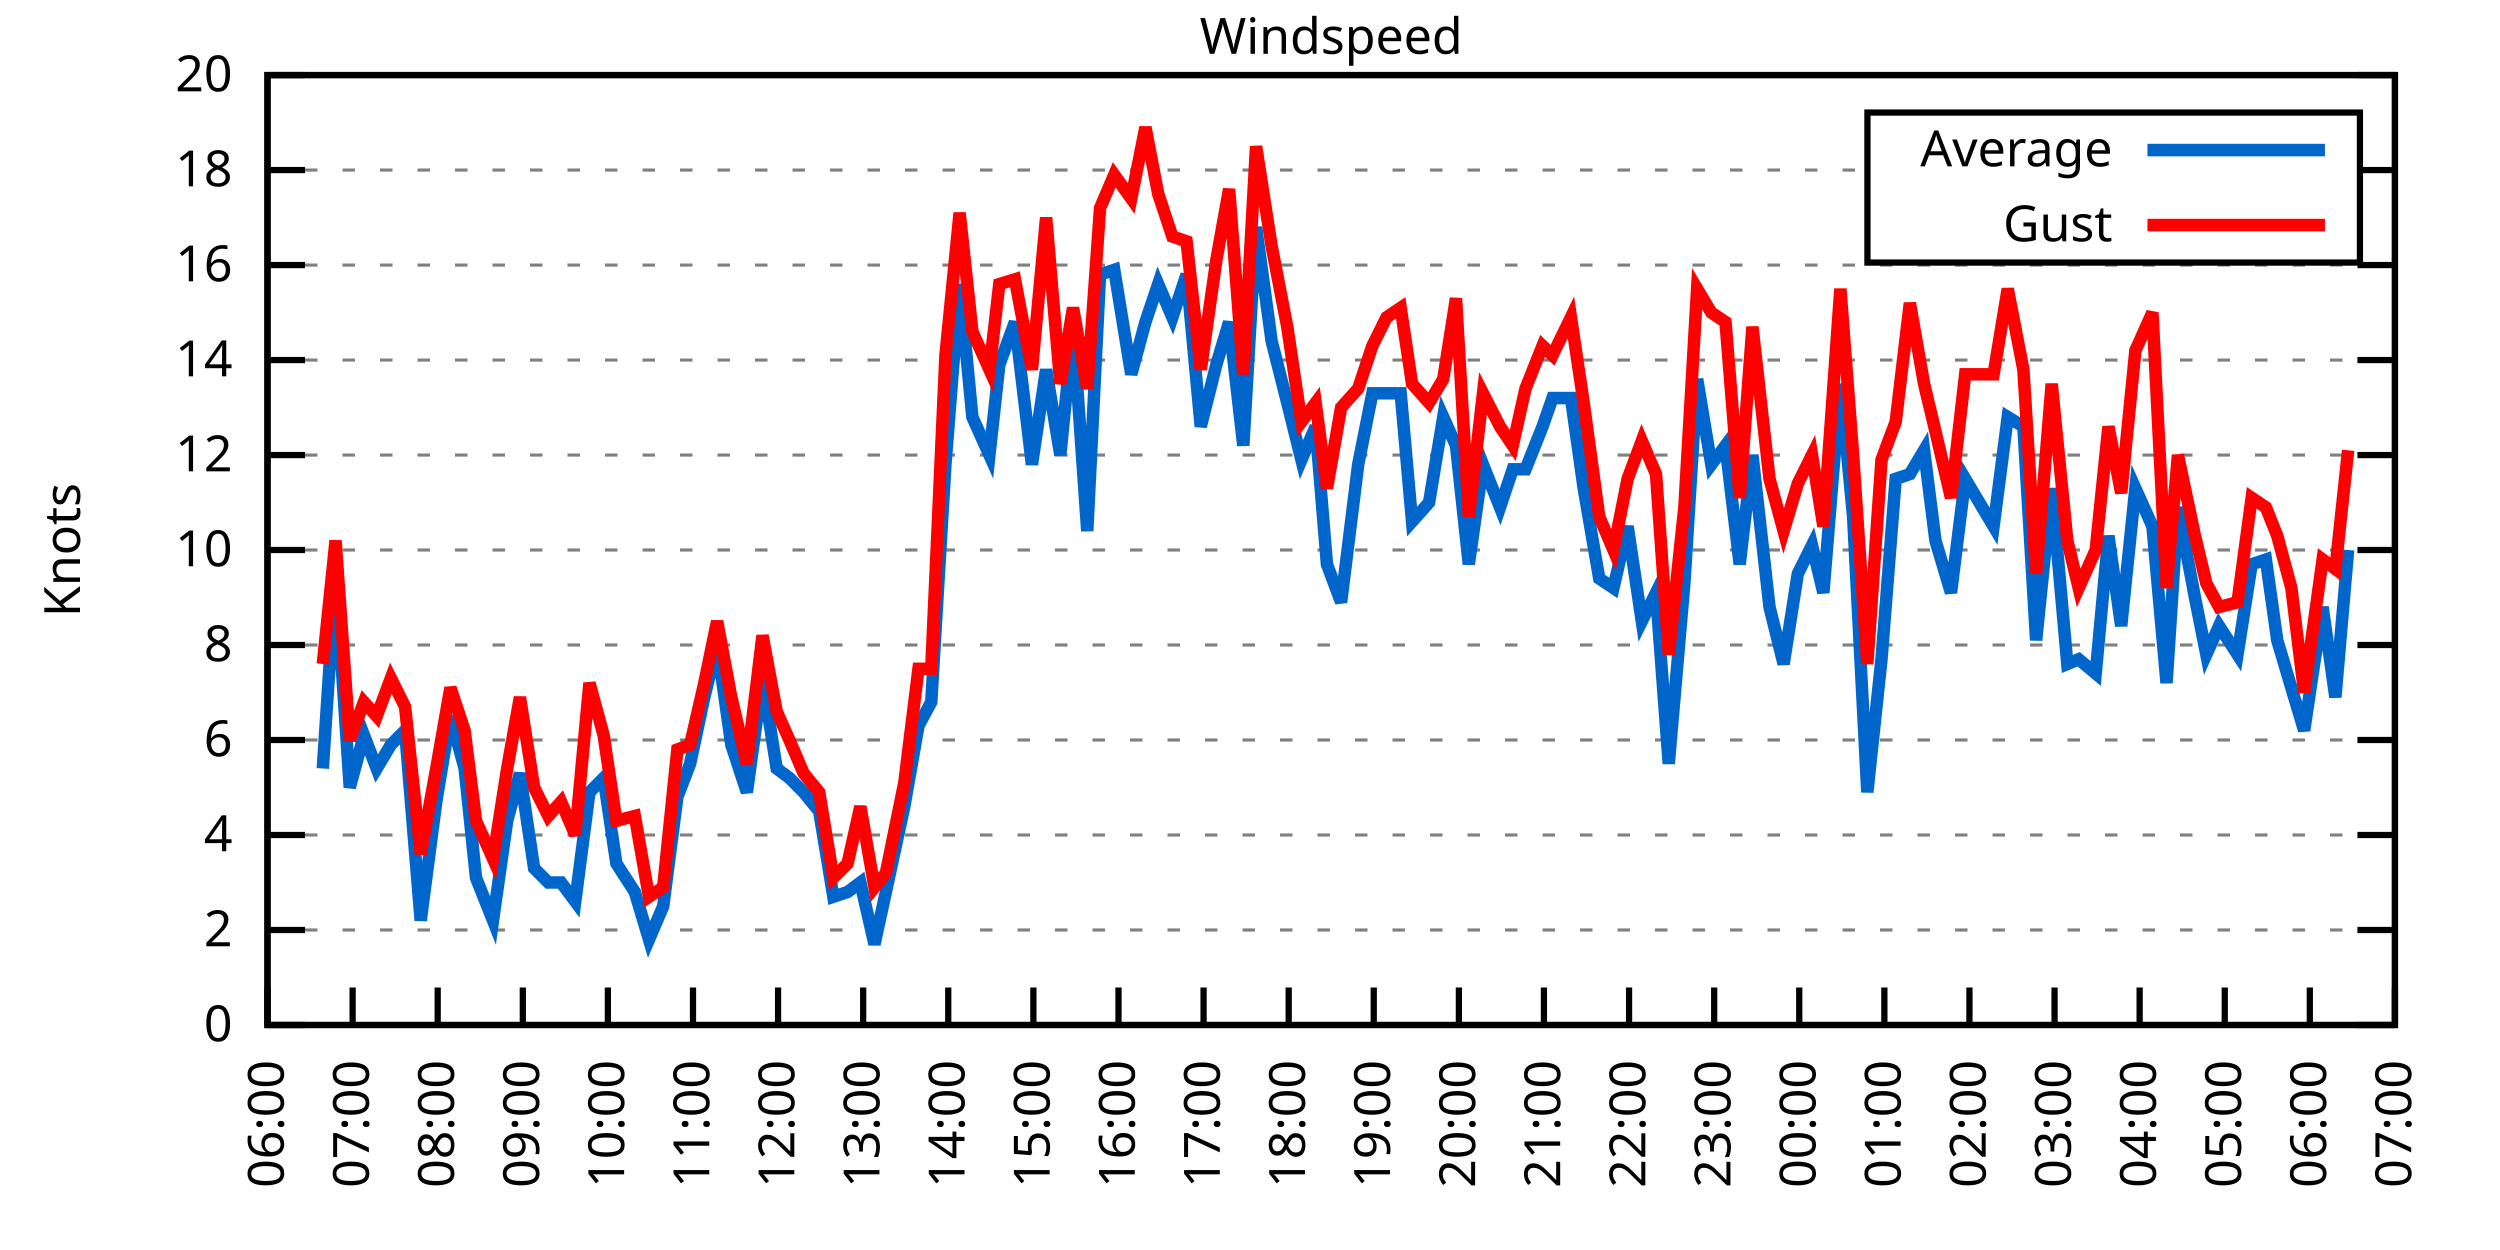
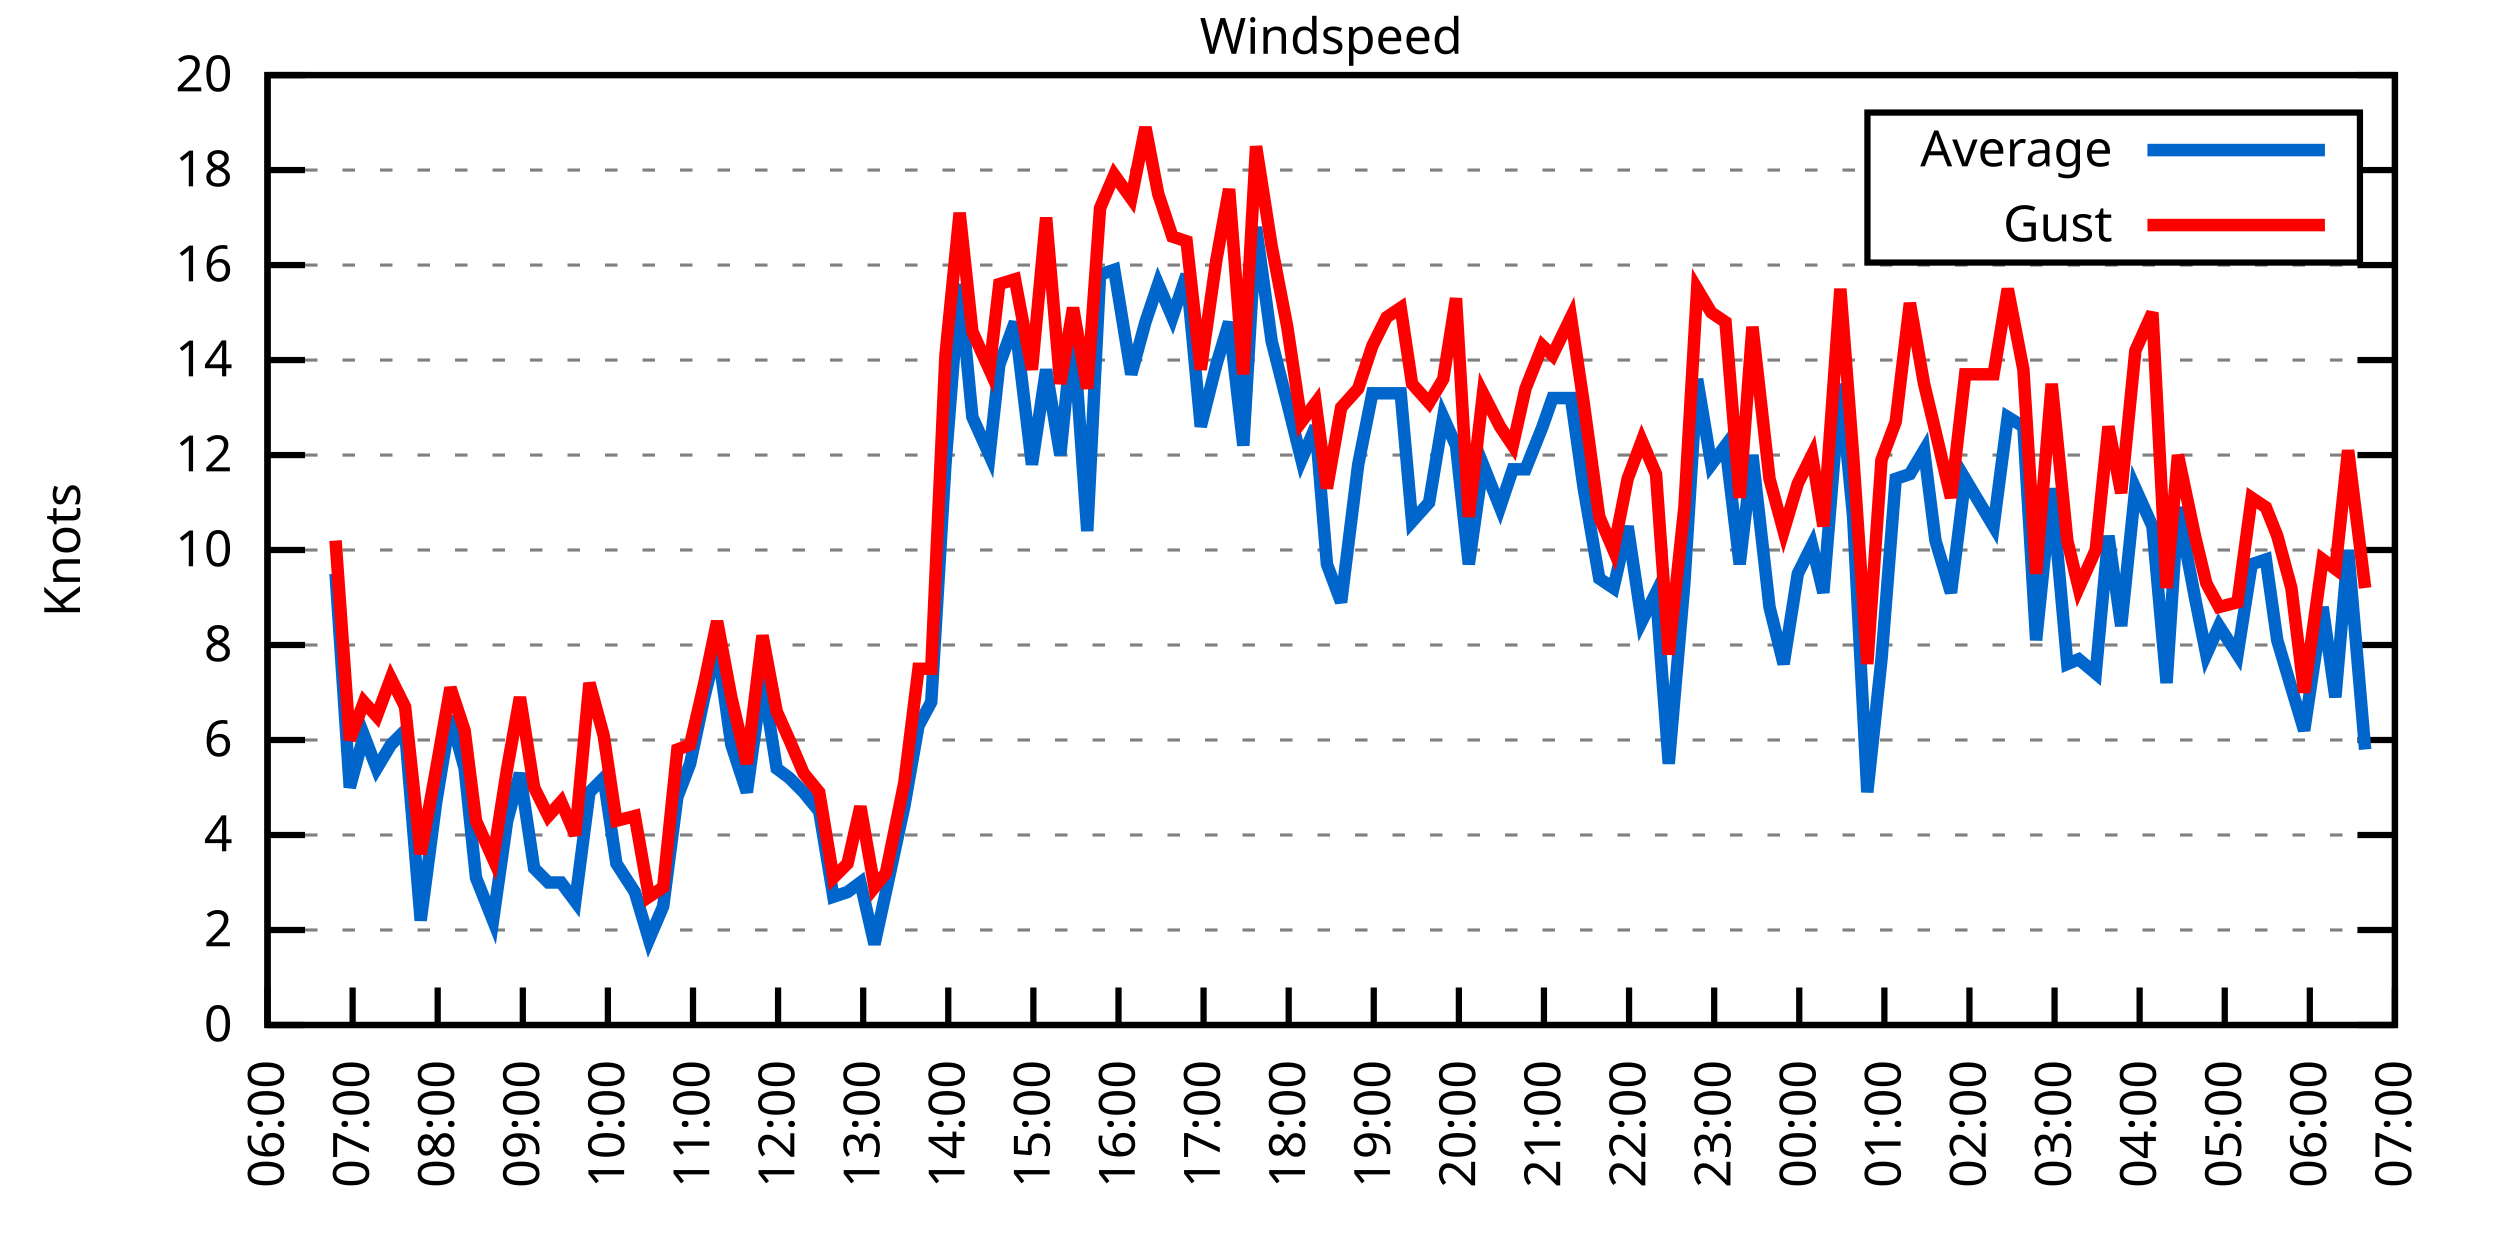
<svg xmlns="http://www.w3.org/2000/svg" xmlns:xlink="http://www.w3.org/1999/xlink" width="400" height="200" viewBox="0 0 400 200">
  <g id="gnuplot_canvas">
    <rect x="0" y="0" width="400" height="200" fill="none" />
    <defs>
      <circle id="gpDot" r="0.5" stroke-width="0.5" stroke="currentColor" />
      <path id="gpPt0" stroke-width="0.333" stroke="currentColor" d="M-1,0 h2 M0,-1 v2" />
      <path id="gpPt1" stroke-width="0.333" stroke="currentColor" d="M-1,-1 L1,1 M1,-1 L-1,1" />
      <path id="gpPt2" stroke-width="0.333" stroke="currentColor" d="M-1,0 L1,0 M0,-1 L0,1 M-1,-1 L1,1 M-1,1 L1,-1" />
      <rect id="gpPt3" stroke-width="0.333" stroke="currentColor" x="-1" y="-1" width="2" height="2" />
      <rect id="gpPt4" stroke-width="0.333" stroke="currentColor" fill="currentColor" x="-1" y="-1" width="2" height="2" />
      <circle id="gpPt5" stroke-width="0.333" stroke="currentColor" cx="0" cy="0" r="1" />
      <use xlink:href="#gpPt5" id="gpPt6" fill="currentColor" stroke="none" />
      <path id="gpPt7" stroke-width="0.333" stroke="currentColor" d="M0,-1.33 L-1.33,0.67 L1.33,0.67 z" />
      <use xlink:href="#gpPt7" id="gpPt8" fill="currentColor" stroke="none" />
      <use xlink:href="#gpPt7" id="gpPt9" stroke="currentColor" transform="rotate(180)" />
      <use xlink:href="#gpPt9" id="gpPt10" fill="currentColor" stroke="none" />
      <use xlink:href="#gpPt3" id="gpPt11" stroke="currentColor" transform="rotate(45)" />
      <use xlink:href="#gpPt11" id="gpPt12" fill="currentColor" stroke="none" />
      <path id="gpPt13" stroke-width="0.333" stroke="currentColor" d="M0,1.330 L1.265,0.411 L0.782,-1.067 L-0.782,-1.076 L-1.265,0.411 z" />
      <use xlink:href="#gpPt13" id="gpPt14" fill="currentColor" stroke="none" />
      <filter id="textbox" filterUnits="objectBoundingBox" x="0" y="0" height="1" width="1">
        <feFlood flood-color="white" flood-opacity="1" result="bgnd" />
        <feComposite in="SourceGraphic" in2="bgnd" operator="atop" />
      </filter>
      <filter id="greybox" filterUnits="objectBoundingBox" x="0" y="0" height="1" width="1">
        <feFlood flood-color="lightgrey" flood-opacity="1" result="grey" />
        <feComposite in="SourceGraphic" in2="grey" operator="atop" />
      </filter>
    </defs>
    <g fill="none" color="white" stroke="currentColor" stroke-width="1.00" stroke-linecap="butt" stroke-linejoin="miter">
</g>
    <g fill="none" color="black" stroke="currentColor" stroke-width="1.00" stroke-linecap="butt" stroke-linejoin="miter">
      <g stroke="none" shape-rendering="crispEdges">
        <polygon fill="rgb(255, 255, 255)" points="42.80,164.00 383.18,164.00 383.18,12.02 42.80,12.02 " />
      </g>
    </g>
    <g fill="none" color="black" stroke="currentColor" stroke-width="1.00" stroke-linecap="butt" stroke-linejoin="miter">
</g>
    <g fill="none" color="black" stroke="black" stroke-width="0.50" stroke-linecap="butt" stroke-linejoin="miter">
</g>
    <g fill="none" color="gray" stroke="currentColor" stroke-width="0.50" stroke-linecap="butt" stroke-linejoin="miter">
      <path stroke="gray" stroke-dasharray="2,4" class="gridline" d="M42.80,164.00 L383.19,164.00  " />
    </g>
    <g fill="none" color="gray" stroke="gray" stroke-width="1.00" stroke-linecap="butt" stroke-linejoin="miter">
</g>
    <g fill="none" color="black" stroke="currentColor" stroke-width="1.00" stroke-linecap="butt" stroke-linejoin="miter">
      <path stroke="black" d="M42.80,164.00 L48.80,164.00 M383.19,164.00 L377.19,164.00  " />
      <g transform="translate(37.20,166.60)" stroke="none" fill="black" font-family="Sans" font-size="8.00" text-anchor="end">
        <text>
          <tspan font-family="Sans"> 0</tspan>
        </text>
      </g>
    </g>
    <g fill="none" color="black" stroke="currentColor" stroke-width="1.00" stroke-linecap="butt" stroke-linejoin="miter">
</g>
    <g fill="none" color="black" stroke="black" stroke-width="0.50" stroke-linecap="butt" stroke-linejoin="miter">
</g>
    <g fill="none" color="gray" stroke="currentColor" stroke-width="0.50" stroke-linecap="butt" stroke-linejoin="miter">
      <path stroke="gray" stroke-dasharray="2,4" class="gridline" d="M42.80,148.80 L383.19,148.80  " />
    </g>
    <g fill="none" color="gray" stroke="gray" stroke-width="1.00" stroke-linecap="butt" stroke-linejoin="miter">
</g>
    <g fill="none" color="black" stroke="currentColor" stroke-width="1.00" stroke-linecap="butt" stroke-linejoin="miter">
      <path stroke="black" d="M42.80,148.80 L48.80,148.80 M383.19,148.80 L377.19,148.80  " />
      <g transform="translate(37.20,151.40)" stroke="none" fill="black" font-family="Sans" font-size="8.00" text-anchor="end">
        <text>
          <tspan font-family="Sans"> 2</tspan>
        </text>
      </g>
    </g>
    <g fill="none" color="black" stroke="currentColor" stroke-width="1.00" stroke-linecap="butt" stroke-linejoin="miter">
</g>
    <g fill="none" color="black" stroke="black" stroke-width="0.50" stroke-linecap="butt" stroke-linejoin="miter">
</g>
    <g fill="none" color="gray" stroke="currentColor" stroke-width="0.50" stroke-linecap="butt" stroke-linejoin="miter">
      <path stroke="gray" stroke-dasharray="2,4" class="gridline" d="M42.80,133.60 L383.19,133.60  " />
    </g>
    <g fill="none" color="gray" stroke="gray" stroke-width="1.00" stroke-linecap="butt" stroke-linejoin="miter">
</g>
    <g fill="none" color="black" stroke="currentColor" stroke-width="1.00" stroke-linecap="butt" stroke-linejoin="miter">
      <path stroke="black" d="M42.80,133.60 L48.80,133.60 M383.19,133.60 L377.19,133.60  " />
      <g transform="translate(37.20,136.20)" stroke="none" fill="black" font-family="Sans" font-size="8.00" text-anchor="end">
        <text>
          <tspan font-family="Sans"> 4</tspan>
        </text>
      </g>
    </g>
    <g fill="none" color="black" stroke="currentColor" stroke-width="1.00" stroke-linecap="butt" stroke-linejoin="miter">
</g>
    <g fill="none" color="black" stroke="black" stroke-width="0.50" stroke-linecap="butt" stroke-linejoin="miter">
</g>
    <g fill="none" color="gray" stroke="currentColor" stroke-width="0.50" stroke-linecap="butt" stroke-linejoin="miter">
      <path stroke="gray" stroke-dasharray="2,4" class="gridline" d="M42.80,118.40 L383.19,118.40  " />
    </g>
    <g fill="none" color="gray" stroke="gray" stroke-width="1.00" stroke-linecap="butt" stroke-linejoin="miter">
</g>
    <g fill="none" color="black" stroke="currentColor" stroke-width="1.00" stroke-linecap="butt" stroke-linejoin="miter">
      <path stroke="black" d="M42.80,118.40 L48.80,118.40 M383.19,118.40 L377.19,118.40  " />
      <g transform="translate(37.20,121.00)" stroke="none" fill="black" font-family="Sans" font-size="8.00" text-anchor="end">
        <text>
          <tspan font-family="Sans"> 6</tspan>
        </text>
      </g>
    </g>
    <g fill="none" color="black" stroke="currentColor" stroke-width="1.00" stroke-linecap="butt" stroke-linejoin="miter">
</g>
    <g fill="none" color="black" stroke="black" stroke-width="0.50" stroke-linecap="butt" stroke-linejoin="miter">
</g>
    <g fill="none" color="gray" stroke="currentColor" stroke-width="0.50" stroke-linecap="butt" stroke-linejoin="miter">
      <path stroke="gray" stroke-dasharray="2,4" class="gridline" d="M42.80,103.20 L383.19,103.20  " />
    </g>
    <g fill="none" color="gray" stroke="gray" stroke-width="1.00" stroke-linecap="butt" stroke-linejoin="miter">
</g>
    <g fill="none" color="black" stroke="currentColor" stroke-width="1.00" stroke-linecap="butt" stroke-linejoin="miter">
      <path stroke="black" d="M42.80,103.20 L48.80,103.20 M383.19,103.20 L377.19,103.20  " />
      <g transform="translate(37.20,105.80)" stroke="none" fill="black" font-family="Sans" font-size="8.00" text-anchor="end">
        <text>
          <tspan font-family="Sans"> 8</tspan>
        </text>
      </g>
    </g>
    <g fill="none" color="black" stroke="currentColor" stroke-width="1.00" stroke-linecap="butt" stroke-linejoin="miter">
</g>
    <g fill="none" color="black" stroke="black" stroke-width="0.50" stroke-linecap="butt" stroke-linejoin="miter">
</g>
    <g fill="none" color="gray" stroke="currentColor" stroke-width="0.50" stroke-linecap="butt" stroke-linejoin="miter">
      <path stroke="gray" stroke-dasharray="2,4" class="gridline" d="M42.80,88.00 L383.19,88.00  " />
    </g>
    <g fill="none" color="gray" stroke="gray" stroke-width="1.00" stroke-linecap="butt" stroke-linejoin="miter">
</g>
    <g fill="none" color="black" stroke="currentColor" stroke-width="1.00" stroke-linecap="butt" stroke-linejoin="miter">
      <path stroke="black" d="M42.80,88.00 L48.80,88.00 M383.19,88.00 L377.19,88.00  " />
      <g transform="translate(37.20,90.60)" stroke="none" fill="black" font-family="Sans" font-size="8.00" text-anchor="end">
        <text>
          <tspan font-family="Sans"> 10</tspan>
        </text>
      </g>
    </g>
    <g fill="none" color="black" stroke="currentColor" stroke-width="1.00" stroke-linecap="butt" stroke-linejoin="miter">
</g>
    <g fill="none" color="black" stroke="black" stroke-width="0.50" stroke-linecap="butt" stroke-linejoin="miter">
</g>
    <g fill="none" color="gray" stroke="currentColor" stroke-width="0.50" stroke-linecap="butt" stroke-linejoin="miter">
      <path stroke="gray" stroke-dasharray="2,4" class="gridline" d="M42.80,72.81 L383.19,72.81  " />
    </g>
    <g fill="none" color="gray" stroke="gray" stroke-width="1.00" stroke-linecap="butt" stroke-linejoin="miter">
</g>
    <g fill="none" color="black" stroke="currentColor" stroke-width="1.00" stroke-linecap="butt" stroke-linejoin="miter">
      <path stroke="black" d="M42.80,72.81 L48.80,72.81 M383.19,72.81 L377.19,72.81  " />
      <g transform="translate(37.20,75.41)" stroke="none" fill="black" font-family="Sans" font-size="8.00" text-anchor="end">
        <text>
          <tspan font-family="Sans"> 12</tspan>
        </text>
      </g>
    </g>
    <g fill="none" color="black" stroke="currentColor" stroke-width="1.00" stroke-linecap="butt" stroke-linejoin="miter">
</g>
    <g fill="none" color="black" stroke="black" stroke-width="0.50" stroke-linecap="butt" stroke-linejoin="miter">
</g>
    <g fill="none" color="gray" stroke="currentColor" stroke-width="0.50" stroke-linecap="butt" stroke-linejoin="miter">
      <path stroke="gray" stroke-dasharray="2,4" class="gridline" d="M42.80,57.61 L383.19,57.61  " />
    </g>
    <g fill="none" color="gray" stroke="gray" stroke-width="1.00" stroke-linecap="butt" stroke-linejoin="miter">
</g>
    <g fill="none" color="black" stroke="currentColor" stroke-width="1.00" stroke-linecap="butt" stroke-linejoin="miter">
      <path stroke="black" d="M42.80,57.61 L48.80,57.61 M383.19,57.61 L377.19,57.61  " />
      <g transform="translate(37.20,60.21)" stroke="none" fill="black" font-family="Sans" font-size="8.00" text-anchor="end">
        <text>
          <tspan font-family="Sans"> 14</tspan>
        </text>
      </g>
    </g>
    <g fill="none" color="black" stroke="currentColor" stroke-width="1.00" stroke-linecap="butt" stroke-linejoin="miter">
</g>
    <g fill="none" color="black" stroke="black" stroke-width="0.50" stroke-linecap="butt" stroke-linejoin="miter">
</g>
    <g fill="none" color="gray" stroke="currentColor" stroke-width="0.50" stroke-linecap="butt" stroke-linejoin="miter">
      <path stroke="gray" stroke-dasharray="2,4" class="gridline" d="M42.80,42.41 L383.19,42.41  " />
    </g>
    <g fill="none" color="gray" stroke="gray" stroke-width="1.00" stroke-linecap="butt" stroke-linejoin="miter">
</g>
    <g fill="none" color="black" stroke="currentColor" stroke-width="1.00" stroke-linecap="butt" stroke-linejoin="miter">
      <path stroke="black" d="M42.80,42.41 L48.80,42.41 M383.19,42.41 L377.19,42.41  " />
      <g transform="translate(37.20,45.01)" stroke="none" fill="black" font-family="Sans" font-size="8.00" text-anchor="end">
        <text>
          <tspan font-family="Sans"> 16</tspan>
        </text>
      </g>
    </g>
    <g fill="none" color="black" stroke="currentColor" stroke-width="1.00" stroke-linecap="butt" stroke-linejoin="miter">
</g>
    <g fill="none" color="black" stroke="black" stroke-width="0.50" stroke-linecap="butt" stroke-linejoin="miter">
</g>
    <g fill="none" color="gray" stroke="currentColor" stroke-width="0.50" stroke-linecap="butt" stroke-linejoin="miter">
      <path stroke="gray" stroke-dasharray="2,4" class="gridline" d="M42.80,27.21 L298.79,27.21 M377.59,27.21 L383.19,27.21  " />
    </g>
    <g fill="none" color="gray" stroke="gray" stroke-width="1.00" stroke-linecap="butt" stroke-linejoin="miter">
</g>
    <g fill="none" color="black" stroke="currentColor" stroke-width="1.00" stroke-linecap="butt" stroke-linejoin="miter">
      <path stroke="black" d="M42.80,27.21 L48.80,27.21 M383.19,27.21 L377.19,27.21  " />
      <g transform="translate(37.20,29.81)" stroke="none" fill="black" font-family="Sans" font-size="8.00" text-anchor="end">
        <text>
          <tspan font-family="Sans"> 18</tspan>
        </text>
      </g>
    </g>
    <g fill="none" color="black" stroke="currentColor" stroke-width="1.00" stroke-linecap="butt" stroke-linejoin="miter">
</g>
    <g fill="none" color="black" stroke="black" stroke-width="0.50" stroke-linecap="butt" stroke-linejoin="miter">
</g>
    <g fill="none" color="gray" stroke="currentColor" stroke-width="0.50" stroke-linecap="butt" stroke-linejoin="miter">
      <path stroke="gray" stroke-dasharray="2,4" class="gridline" d="M42.80,12.01 L383.19,12.01  " />
    </g>
    <g fill="none" color="gray" stroke="gray" stroke-width="1.00" stroke-linecap="butt" stroke-linejoin="miter">
</g>
    <g fill="none" color="black" stroke="currentColor" stroke-width="1.00" stroke-linecap="butt" stroke-linejoin="miter">
      <path stroke="black" d="M42.80,12.01 L48.80,12.01 M383.19,12.01 L377.19,12.01  " />
      <g transform="translate(37.20,14.61)" stroke="none" fill="black" font-family="Sans" font-size="8.00" text-anchor="end">
        <text>
          <tspan font-family="Sans"> 20</tspan>
        </text>
      </g>
    </g>
    <g fill="none" color="black" stroke="currentColor" stroke-width="1.00" stroke-linecap="butt" stroke-linejoin="miter">
      <path stroke="black" d="M42.80,164.00 L42.80,158.00  " />
      <g transform="translate(45.40,169.60) rotate(270.00)" stroke="none" fill="black" font-family="Sans" font-size="8.00" text-anchor="end">
        <text>
          <tspan font-family="Sans">06:00</tspan>
        </text>
      </g>
    </g>
    <g fill="none" color="black" stroke="currentColor" stroke-width="1.00" stroke-linecap="butt" stroke-linejoin="miter">
      <path stroke="black" d="M56.42,164.00 L56.42,158.00  " />
      <g transform="translate(59.02,169.60) rotate(270.00)" stroke="none" fill="black" font-family="Sans" font-size="8.00" text-anchor="end">
        <text>
          <tspan font-family="Sans">07:00</tspan>
        </text>
      </g>
    </g>
    <g fill="none" color="black" stroke="currentColor" stroke-width="1.00" stroke-linecap="butt" stroke-linejoin="miter">
      <path stroke="black" d="M70.03,164.00 L70.03,158.00  " />
      <g transform="translate(72.63,169.60) rotate(270.00)" stroke="none" fill="black" font-family="Sans" font-size="8.00" text-anchor="end">
        <text>
          <tspan font-family="Sans">08:00</tspan>
        </text>
      </g>
    </g>
    <g fill="none" color="black" stroke="currentColor" stroke-width="1.00" stroke-linecap="butt" stroke-linejoin="miter">
      <path stroke="black" d="M83.65,164.00 L83.65,158.00  " />
      <g transform="translate(86.25,169.60) rotate(270.00)" stroke="none" fill="black" font-family="Sans" font-size="8.00" text-anchor="end">
        <text>
          <tspan font-family="Sans">09:00</tspan>
        </text>
      </g>
    </g>
    <g fill="none" color="black" stroke="currentColor" stroke-width="1.00" stroke-linecap="butt" stroke-linejoin="miter">
      <path stroke="black" d="M97.26,164.00 L97.26,158.00  " />
      <g transform="translate(99.86,169.60) rotate(270.00)" stroke="none" fill="black" font-family="Sans" font-size="8.00" text-anchor="end">
        <text>
          <tspan font-family="Sans">10:00</tspan>
        </text>
      </g>
    </g>
    <g fill="none" color="black" stroke="currentColor" stroke-width="1.00" stroke-linecap="butt" stroke-linejoin="miter">
      <path stroke="black" d="M110.88,164.00 L110.88,158.00  " />
      <g transform="translate(113.48,169.60) rotate(270.00)" stroke="none" fill="black" font-family="Sans" font-size="8.00" text-anchor="end">
        <text>
          <tspan font-family="Sans">11:00</tspan>
        </text>
      </g>
    </g>
    <g fill="none" color="black" stroke="currentColor" stroke-width="1.00" stroke-linecap="butt" stroke-linejoin="miter">
      <path stroke="black" d="M124.49,164.00 L124.49,158.00  " />
      <g transform="translate(127.09,169.60) rotate(270.00)" stroke="none" fill="black" font-family="Sans" font-size="8.00" text-anchor="end">
        <text>
          <tspan font-family="Sans">12:00</tspan>
        </text>
      </g>
    </g>
    <g fill="none" color="black" stroke="currentColor" stroke-width="1.00" stroke-linecap="butt" stroke-linejoin="miter">
      <path stroke="black" d="M138.11,164.00 L138.11,158.00  " />
      <g transform="translate(140.71,169.60) rotate(270.00)" stroke="none" fill="black" font-family="Sans" font-size="8.00" text-anchor="end">
        <text>
          <tspan font-family="Sans">13:00</tspan>
        </text>
      </g>
    </g>
    <g fill="none" color="black" stroke="currentColor" stroke-width="1.00" stroke-linecap="butt" stroke-linejoin="miter">
      <path stroke="black" d="M151.72,164.00 L151.72,158.00  " />
      <g transform="translate(154.32,169.60) rotate(270.00)" stroke="none" fill="black" font-family="Sans" font-size="8.00" text-anchor="end">
        <text>
          <tspan font-family="Sans">14:00</tspan>
        </text>
      </g>
    </g>
    <g fill="none" color="black" stroke="currentColor" stroke-width="1.00" stroke-linecap="butt" stroke-linejoin="miter">
      <path stroke="black" d="M165.34,164.00 L165.34,158.00  " />
      <g transform="translate(167.94,169.60) rotate(270.00)" stroke="none" fill="black" font-family="Sans" font-size="8.00" text-anchor="end">
        <text>
          <tspan font-family="Sans">15:00</tspan>
        </text>
      </g>
    </g>
    <g fill="none" color="black" stroke="currentColor" stroke-width="1.00" stroke-linecap="butt" stroke-linejoin="miter">
      <path stroke="black" d="M178.96,164.00 L178.96,158.00  " />
      <g transform="translate(181.56,169.60) rotate(270.00)" stroke="none" fill="black" font-family="Sans" font-size="8.00" text-anchor="end">
        <text>
          <tspan font-family="Sans">16:00</tspan>
        </text>
      </g>
    </g>
    <g fill="none" color="black" stroke="currentColor" stroke-width="1.00" stroke-linecap="butt" stroke-linejoin="miter">
      <path stroke="black" d="M192.57,164.00 L192.57,158.00  " />
      <g transform="translate(195.17,169.60) rotate(270.00)" stroke="none" fill="black" font-family="Sans" font-size="8.00" text-anchor="end">
        <text>
          <tspan font-family="Sans">17:00</tspan>
        </text>
      </g>
    </g>
    <g fill="none" color="black" stroke="currentColor" stroke-width="1.00" stroke-linecap="butt" stroke-linejoin="miter">
      <path stroke="black" d="M206.19,164.00 L206.19,158.00  " />
      <g transform="translate(208.79,169.60) rotate(270.00)" stroke="none" fill="black" font-family="Sans" font-size="8.00" text-anchor="end">
        <text>
          <tspan font-family="Sans">18:00</tspan>
        </text>
      </g>
    </g>
    <g fill="none" color="black" stroke="currentColor" stroke-width="1.00" stroke-linecap="butt" stroke-linejoin="miter">
      <path stroke="black" d="M219.80,164.00 L219.80,158.00  " />
      <g transform="translate(222.40,169.60) rotate(270.00)" stroke="none" fill="black" font-family="Sans" font-size="8.00" text-anchor="end">
        <text>
          <tspan font-family="Sans">19:00</tspan>
        </text>
      </g>
    </g>
    <g fill="none" color="black" stroke="currentColor" stroke-width="1.00" stroke-linecap="butt" stroke-linejoin="miter">
      <path stroke="black" d="M233.42,164.00 L233.42,158.00  " />
      <g transform="translate(236.02,169.60) rotate(270.00)" stroke="none" fill="black" font-family="Sans" font-size="8.00" text-anchor="end">
        <text>
          <tspan font-family="Sans">20:00</tspan>
        </text>
      </g>
    </g>
    <g fill="none" color="black" stroke="currentColor" stroke-width="1.00" stroke-linecap="butt" stroke-linejoin="miter">
      <path stroke="black" d="M247.03,164.00 L247.03,158.00  " />
      <g transform="translate(249.63,169.60) rotate(270.00)" stroke="none" fill="black" font-family="Sans" font-size="8.00" text-anchor="end">
        <text>
          <tspan font-family="Sans">21:00</tspan>
        </text>
      </g>
    </g>
    <g fill="none" color="black" stroke="currentColor" stroke-width="1.00" stroke-linecap="butt" stroke-linejoin="miter">
      <path stroke="black" d="M260.65,164.00 L260.65,158.00  " />
      <g transform="translate(263.25,169.60) rotate(270.00)" stroke="none" fill="black" font-family="Sans" font-size="8.00" text-anchor="end">
        <text>
          <tspan font-family="Sans">22:00</tspan>
        </text>
      </g>
    </g>
    <g fill="none" color="black" stroke="currentColor" stroke-width="1.00" stroke-linecap="butt" stroke-linejoin="miter">
      <path stroke="black" d="M274.27,164.00 L274.27,158.00  " />
      <g transform="translate(276.87,169.60) rotate(270.00)" stroke="none" fill="black" font-family="Sans" font-size="8.00" text-anchor="end">
        <text>
          <tspan font-family="Sans">23:00</tspan>
        </text>
      </g>
    </g>
    <g fill="none" color="black" stroke="currentColor" stroke-width="1.00" stroke-linecap="butt" stroke-linejoin="miter">
      <path stroke="black" d="M287.88,164.00 L287.88,158.00  " />
      <g transform="translate(290.48,169.60) rotate(270.00)" stroke="none" fill="black" font-family="Sans" font-size="8.00" text-anchor="end">
        <text>
          <tspan font-family="Sans">00:00</tspan>
        </text>
      </g>
    </g>
    <g fill="none" color="black" stroke="currentColor" stroke-width="1.00" stroke-linecap="butt" stroke-linejoin="miter">
      <path stroke="black" d="M301.50,164.00 L301.50,158.00  " />
      <g transform="translate(304.10,169.60) rotate(270.00)" stroke="none" fill="black" font-family="Sans" font-size="8.00" text-anchor="end">
        <text>
          <tspan font-family="Sans">01:00</tspan>
        </text>
      </g>
    </g>
    <g fill="none" color="black" stroke="currentColor" stroke-width="1.00" stroke-linecap="butt" stroke-linejoin="miter">
      <path stroke="black" d="M315.11,164.00 L315.11,158.00  " />
      <g transform="translate(317.71,169.60) rotate(270.00)" stroke="none" fill="black" font-family="Sans" font-size="8.00" text-anchor="end">
        <text>
          <tspan font-family="Sans">02:00</tspan>
        </text>
      </g>
    </g>
    <g fill="none" color="black" stroke="currentColor" stroke-width="1.00" stroke-linecap="butt" stroke-linejoin="miter">
      <path stroke="black" d="M328.73,164.00 L328.73,158.00  " />
      <g transform="translate(331.33,169.60) rotate(270.00)" stroke="none" fill="black" font-family="Sans" font-size="8.00" text-anchor="end">
        <text>
          <tspan font-family="Sans">03:00</tspan>
        </text>
      </g>
    </g>
    <g fill="none" color="black" stroke="currentColor" stroke-width="1.00" stroke-linecap="butt" stroke-linejoin="miter">
      <path stroke="black" d="M342.34,164.00 L342.34,158.00  " />
      <g transform="translate(344.94,169.60) rotate(270.00)" stroke="none" fill="black" font-family="Sans" font-size="8.00" text-anchor="end">
        <text>
          <tspan font-family="Sans">04:00</tspan>
        </text>
      </g>
    </g>
    <g fill="none" color="black" stroke="currentColor" stroke-width="1.00" stroke-linecap="butt" stroke-linejoin="miter">
      <path stroke="black" d="M355.96,164.00 L355.96,158.00  " />
      <g transform="translate(358.56,169.60) rotate(270.00)" stroke="none" fill="black" font-family="Sans" font-size="8.00" text-anchor="end">
        <text>
          <tspan font-family="Sans">05:00</tspan>
        </text>
      </g>
    </g>
    <g fill="none" color="black" stroke="currentColor" stroke-width="1.00" stroke-linecap="butt" stroke-linejoin="miter">
      <path stroke="black" d="M369.57,164.00 L369.57,158.00  " />
      <g transform="translate(372.17,169.60) rotate(270.00)" stroke="none" fill="black" font-family="Sans" font-size="8.00" text-anchor="end">
        <text>
          <tspan font-family="Sans">06:00</tspan>
        </text>
      </g>
    </g>
    <g fill="none" color="black" stroke="currentColor" stroke-width="1.00" stroke-linecap="butt" stroke-linejoin="miter">
      <path stroke="black" d="M383.19,164.00 L383.19,158.00  " />
      <g transform="translate(385.79,169.60) rotate(270.00)" stroke="none" fill="black" font-family="Sans" font-size="8.00" text-anchor="end">
        <text>
          <tspan font-family="Sans">07:00</tspan>
        </text>
      </g>
    </g>
    <g fill="none" color="black" stroke="currentColor" stroke-width="1.00" stroke-linecap="butt" stroke-linejoin="miter">
</g>
    <g fill="none" color="black" stroke="currentColor" stroke-width="1.00" stroke-linecap="butt" stroke-linejoin="miter">
      <path stroke="black" d="M42.80,12.01 L42.80,164.00 L383.19,164.00 L383.19,12.01 L42.80,12.01 Z  " />
    </g>
    <g fill="none" color="black" stroke="currentColor" stroke-width="1.00" stroke-linecap="butt" stroke-linejoin="miter">
</g>
    <g fill="none" color="black" stroke="currentColor" stroke-width="1.00" stroke-linecap="butt" stroke-linejoin="miter">
      <path stroke="black" d="M298.79,42.01 L298.79,18.01 L377.59,18.01 L377.59,42.01 L298.79,42.01 Z  " />
    </g>
    <g id="Windspeed_plot_1">
      <g fill="none" color="white" stroke="black" stroke-width="2.00" stroke-linecap="butt" stroke-linejoin="miter">
</g>
      <g fill="none" color="black" stroke="currentColor" stroke-width="2.00" stroke-linecap="butt" stroke-linejoin="miter">
        <g transform="translate(337.99,26.61)" stroke="none" fill="black" font-family="Sans" font-size="8.00" text-anchor="end">
          <text>
            <tspan font-family="Sans">Average</tspan>
          </text>
        </g>
      </g>
      <g fill="none" color="black" stroke="currentColor" stroke-width="2.00" stroke-linecap="butt" stroke-linejoin="miter">
-         <path stroke="rgb(  0, 102, 204)" d="M343.59,24.01 L371.99,24.01 M51.65,122.96 L53.69,91.80 L55.96,126.00 L58.23,117.64 L60.27,122.96 L62.54,119.16   L64.81,116.88 L67.31,147.28 L69.80,128.28 L72.07,114.60 L74.34,122.96 L76.16,140.44 L78.88,147.28 L81.15,131.32   L83.19,123.72 L85.46,138.92 L87.73,141.20 L89.77,141.20 L92.04,144.24 L94.31,126.76 L96.58,124.48 L98.62,138.16   L101.57,142.72 L103.84,150.32 L106.11,145.00 L108.38,127.52 L110.42,122.20 L112.69,111.56 L114.74,103.20 L117.01,119.16   L119.50,126.76 L122.00,108.52 L124.27,122.96 L126.31,124.48 L128.58,126.76 L131.07,129.80 L133.34,143.48 L135.61,142.72   L137.66,141.20 L139.92,151.08 L141.74,142.72 L144.69,129.04 L146.96,116.12 L149.00,112.32 L151.27,74.33 L153.54,45.45   L155.58,66.73 L158.31,72.81 L159.89,58.37 L162.39,51.53 L165.11,74.33 L167.38,59.13 L169.65,72.81 L171.69,52.29   L173.96,84.97 L176.01,43.93 L178.28,43.17 L181.00,59.89 L183.27,51.53 L185.31,45.45 L187.58,50.77 L189.85,43.93   L192.12,68.25 L194.61,58.37 L196.66,51.53 L198.93,71.29 L200.97,36.33 L203.46,54.57 L205.96,64.45 L208.23,73.57   L210.50,68.25 L212.31,90.28 L214.58,96.36 L217.31,74.33 L219.58,62.93 L221.85,62.93 L224.11,62.93 L225.93,83.45   L228.65,80.41 L230.92,66.73 L232.96,71.29 L235.01,90.28 L237.28,74.33 L240.00,81.17 L242.04,75.09 L244.08,75.09   L246.81,68.25 L248.40,63.69 L251.35,63.69 L253.39,78.13 L255.88,92.56 L258.15,94.08 L260.42,84.21 L262.69,99.40   L264.96,94.84 L267.00,122.20 L269.50,93.32 L271.54,60.65 L273.81,74.33 L276.08,71.29 L278.35,90.28 L280.39,72.81   L283.12,97.12 L285.38,106.24 L287.65,91.80 L289.92,87.25 L291.74,94.84 L294.46,61.41 L296.50,82.69 L298.77,126.76   L301.04,105.48 L303.31,76.61 L305.58,75.85 L307.85,72.05 L309.67,86.49 L312.16,94.84 L314.43,76.61 L318.97,84.21   L321.24,66.73 L323.74,68.25 L325.78,102.44 L328.27,78.13 L330.77,106.24 L332.59,105.48 L335.31,107.76 L337.35,85.73   L339.39,100.16 L341.66,78.13 L344.39,84.21 L346.65,109.28 L348.47,81.17 L351.19,95.60 L353.01,104.72 L355.05,100.16   L358.00,104.72 L360.27,90.28 L362.54,89.52 L364.36,102.44 L366.62,110.04 L368.67,116.88 L371.62,97.12 L373.66,111.56   L375.70,88.00  " />
+         <path stroke="rgb(  0, 102, 204)" d="M343.59,24.01 L371.99,24.01 M53.69,91.80 L55.96,126.00 L58.23,117.64 L60.27,122.96 L62.54,119.16 L64.81,116.88   L67.31,147.28 L69.80,128.28 L72.07,114.60 L74.34,122.96 L76.16,140.44 L78.88,147.28 L81.15,131.32 L83.19,123.72   L85.46,138.92 L87.73,141.20 L89.77,141.20 L92.04,144.24 L94.31,126.76 L96.58,124.48 L98.62,138.16 L101.57,142.72   L103.84,150.32 L106.11,145.00 L108.38,127.52 L110.42,122.20 L112.69,111.56 L114.74,103.20 L117.01,119.16 L119.50,126.76   L122.00,108.52 L124.27,122.96 L126.31,124.48 L128.58,126.76 L131.07,129.80 L133.34,143.48 L135.61,142.72 L137.66,141.20   L139.92,151.08 L141.74,142.72 L144.69,129.04 L146.96,116.12 L149.00,112.32 L151.27,74.33 L153.54,45.45 L155.58,66.73   L158.31,72.81 L159.89,58.37 L162.39,51.53 L165.11,74.33 L167.38,59.13 L169.65,72.81 L171.69,52.29 L173.96,84.97   L176.01,43.93 L178.28,43.17 L181.00,59.89 L183.27,51.53 L185.31,45.45 L187.58,50.77 L189.85,43.93 L192.12,68.25   L194.61,58.37 L196.66,51.53 L198.93,71.29 L200.97,36.33 L203.46,54.57 L205.96,64.45 L208.23,73.57 L210.50,68.25   L212.31,90.28 L214.58,96.36 L217.31,74.33 L219.58,62.93 L221.85,62.93 L224.11,62.93 L225.93,83.45 L228.65,80.41   L230.92,66.73 L232.96,71.29 L235.01,90.28 L237.28,74.33 L240.00,81.17 L242.04,75.09 L244.08,75.09 L246.81,68.25   L248.40,63.69 L251.35,63.69 L253.39,78.13 L255.88,92.56 L258.15,94.08 L260.42,84.21 L262.69,99.40 L264.96,94.84   L267.00,122.20 L269.50,93.32 L271.54,60.65 L273.81,74.33 L276.08,71.29 L278.35,90.28 L280.39,72.81 L283.12,97.12   L285.38,106.24 L287.65,91.80 L289.92,87.25 L291.74,94.84 L294.46,61.41 L296.50,82.69 L298.77,126.76 L301.04,105.48   L303.31,76.61 L305.58,75.85 L307.85,72.05 L309.67,86.49 L312.16,94.84 L314.43,76.61 L318.97,84.21 L321.24,66.73   L323.74,68.25 L325.78,102.44 L328.27,78.13 L330.77,106.24 L332.59,105.48 L335.31,107.76 L337.35,85.73 L339.39,100.16   L341.66,78.13 L344.39,84.21 L346.65,109.28 L348.47,81.17 L351.19,95.60 L353.01,104.72 L355.05,100.16 L358.00,104.72   L360.27,90.28 L362.54,89.52 L364.36,102.44 L366.62,110.04 L368.67,116.88 L371.62,97.12 L373.66,111.56 L375.70,88.00   L378.42,119.92  " />
      </g>
    </g>
    <g id="Windspeed_plot_2">
      <g fill="none" color="black" stroke="currentColor" stroke-width="2.00" stroke-linecap="butt" stroke-linejoin="miter">
        <g transform="translate(337.99,38.61)" stroke="none" fill="black" font-family="Sans" font-size="8.00" text-anchor="end">
          <text>
            <tspan font-family="Sans">Gust</tspan>
          </text>
        </g>
      </g>
      <g fill="none" color="black" stroke="currentColor" stroke-width="2.00" stroke-linecap="butt" stroke-linejoin="miter">
-         <path stroke="rgb(255,   0,   0)" d="M343.59,36.01 L371.99,36.01 M51.65,106.24 L53.69,86.49 L55.96,118.40 L58.23,112.32 L60.27,114.60 L62.54,108.52   L64.81,113.08 L67.31,136.64 L69.80,122.96 L72.07,110.04 L74.34,116.88 L76.16,131.32 L78.88,137.40 L81.15,122.96   L83.19,111.56 L85.46,126.00 L87.73,130.56 L89.77,128.28 L92.04,133.60 L94.31,109.28 L96.58,117.64 L98.62,131.32   L101.57,130.56 L103.84,143.48 L106.11,141.96 L108.38,119.92 L110.42,119.16 L112.69,109.28 L114.74,99.40 L117.01,111.56   L119.50,122.20 L122.00,101.68 L124.27,113.84 L126.31,118.40 L128.58,123.72 L131.07,126.76 L133.34,140.44 L135.61,138.16   L137.66,129.04 L139.92,141.96 L141.74,139.68 L144.69,125.24 L146.96,107.00 L149.00,107.00 L151.27,56.85 L153.54,34.05   L155.58,53.05 L158.31,59.13 L159.89,45.45 L162.39,44.69 L165.11,59.13 L167.38,34.81 L169.65,61.41 L171.69,49.25   L173.96,62.17 L176.01,33.29 L178.28,27.97 L181.00,31.77 L183.27,20.37 L185.31,31.01 L187.58,37.85 L189.85,38.61   L192.12,59.13 L194.61,41.65 L196.66,30.25 L198.93,59.89 L200.97,23.41 L203.46,39.37 L205.96,52.29 L208.23,67.49   L210.50,64.45 L212.31,78.13 L214.58,65.21 L217.31,62.17 L219.58,55.33 L221.85,50.77 L224.11,49.25 L225.93,61.41   L228.65,64.45 L230.92,60.65 L232.96,47.73 L235.01,82.69 L237.28,62.93 L240.00,68.25 L242.04,71.29 L244.08,62.17   L246.81,55.33 L248.40,56.85 L251.35,50.77 L253.39,64.45 L255.88,82.69 L258.15,88.00 L260.42,76.61 L262.69,70.53   L264.96,75.85 L267.00,104.72 L269.50,81.17 L271.54,46.21 L273.81,50.01 L276.08,51.53 L278.35,79.65 L280.39,52.29   L283.12,76.61 L285.38,84.97 L287.65,77.37 L289.92,72.81 L291.74,84.21 L294.46,46.21 L296.50,72.81 L298.77,106.24   L301.04,73.57 L303.31,67.49 L305.58,48.49 L307.85,61.41 L309.67,69.01 L312.16,79.65 L314.43,59.89 L318.97,59.89   L321.24,46.21 L323.74,59.13 L325.78,91.80 L328.27,61.41 L330.77,86.49 L332.59,94.08 L335.31,88.00 L337.35,68.25   L339.39,78.89 L341.66,56.09 L344.39,50.01 L346.65,94.08 L348.47,72.81 L351.19,85.73 L353.01,93.32 L355.05,97.12   L358.00,96.36 L360.27,79.65 L362.54,81.17 L364.36,85.73 L366.62,94.08 L368.67,110.80 L371.62,89.52 L373.66,91.04   L375.70,72.05  " />
+         <path stroke="rgb(255,   0,   0)" d="M343.59,36.01 L371.99,36.01 M53.69,86.49 L55.96,118.40 L58.23,112.32 L60.27,114.60 L62.54,108.52 L64.81,113.08   L67.31,136.64 L69.80,122.96 L72.07,110.04 L74.34,116.88 L76.16,131.32 L78.88,137.40 L81.15,122.96 L83.19,111.56   L85.46,126.00 L87.73,130.56 L89.77,128.28 L92.04,133.60 L94.31,109.28 L96.58,117.64 L98.62,131.32 L101.57,130.56   L103.84,143.48 L106.11,141.96 L108.38,119.92 L110.42,119.16 L112.69,109.28 L114.74,99.40 L117.01,111.56 L119.50,122.20   L122.00,101.68 L124.27,113.84 L126.31,118.40 L128.58,123.72 L131.07,126.76 L133.34,140.44 L135.61,138.16 L137.66,129.04   L139.92,141.96 L141.74,139.68 L144.69,125.24 L146.96,107.00 L149.00,107.00 L151.27,56.85 L153.54,34.05 L155.58,53.05   L158.31,59.13 L159.89,45.45 L162.39,44.69 L165.11,59.13 L167.38,34.81 L169.65,61.41 L171.69,49.25 L173.96,62.17   L176.01,33.29 L178.28,27.97 L181.00,31.77 L183.27,20.37 L185.31,31.01 L187.58,37.85 L189.85,38.61 L192.12,59.13   L194.61,41.65 L196.66,30.25 L198.93,59.89 L200.97,23.41 L203.46,39.37 L205.96,52.29 L208.23,67.49 L210.50,64.45   L212.31,78.13 L214.58,65.21 L217.31,62.17 L219.58,55.33 L221.85,50.77 L224.11,49.25 L225.93,61.41 L228.65,64.45   L230.92,60.65 L232.96,47.73 L235.01,82.69 L237.28,62.93 L240.00,68.25 L242.04,71.29 L244.08,62.17 L246.81,55.33   L248.40,56.85 L251.35,50.77 L253.39,64.45 L255.88,82.69 L258.15,88.00 L260.42,76.61 L262.69,70.53 L264.96,75.85   L267.00,104.72 L269.50,81.17 L271.54,46.21 L273.81,50.01 L276.08,51.53 L278.35,79.65 L280.39,52.29 L283.12,76.61   L285.38,84.97 L287.65,77.37 L289.92,72.81 L291.74,84.21 L294.46,46.21 L296.50,72.81 L298.77,106.24 L301.04,73.57   L303.31,67.49 L305.58,48.49 L307.85,61.41 L309.67,69.01 L312.16,79.65 L314.43,59.89 L318.97,59.89 L321.24,46.21   L323.74,59.13 L325.78,91.80 L328.27,61.41 L330.77,86.49 L332.59,94.08 L335.31,88.00 L337.35,68.25 L339.39,78.89   L341.66,56.09 L344.39,50.01 L346.65,94.08 L348.47,72.81 L351.19,85.73 L353.01,93.32 L355.05,97.12 L358.00,96.36   L360.27,79.65 L362.54,81.17 L364.36,85.73 L366.62,94.08 L368.67,110.80 L371.62,89.52 L373.66,91.04 L375.70,72.05   L378.42,94.08  " />
      </g>
    </g>
    <g fill="none" color="black" stroke="currentColor" stroke-width="2.00" stroke-linecap="butt" stroke-linejoin="miter">
</g>
    <g fill="none" color="black" stroke="black" stroke-width="1.00" stroke-linecap="butt" stroke-linejoin="miter">
</g>
    <g fill="none" color="black" stroke="currentColor" stroke-width="1.00" stroke-linecap="butt" stroke-linejoin="miter">
      <path stroke="black" d="M42.80,12.01 L42.80,164.00 L383.19,164.00 L383.19,12.01 L42.80,12.01 Z  " />
      <g transform="translate(12.80,88.01) rotate(270.00)" stroke="none" fill="black" font-family="Sans" font-size="8.00" text-anchor="middle">
        <text>
          <tspan font-family="Sans">Knots</tspan>
        </text>
      </g>
    </g>
    <g fill="none" color="black" stroke="currentColor" stroke-width="1.00" stroke-linecap="butt" stroke-linejoin="miter">
</g>
    <g fill="none" color="black" stroke="currentColor" stroke-width="1.00" stroke-linecap="butt" stroke-linejoin="miter">
      <g transform="translate(212.99,8.61)" stroke="none" fill="black" font-family="Sans" font-size="8.00" text-anchor="middle">
        <text>
          <tspan font-family="Sans">Windspeed</tspan>
        </text>
      </g>
    </g>
    <g fill="none" color="black" stroke="currentColor" stroke-width="1.00" stroke-linecap="butt" stroke-linejoin="miter">
</g>
  </g>
</svg>
